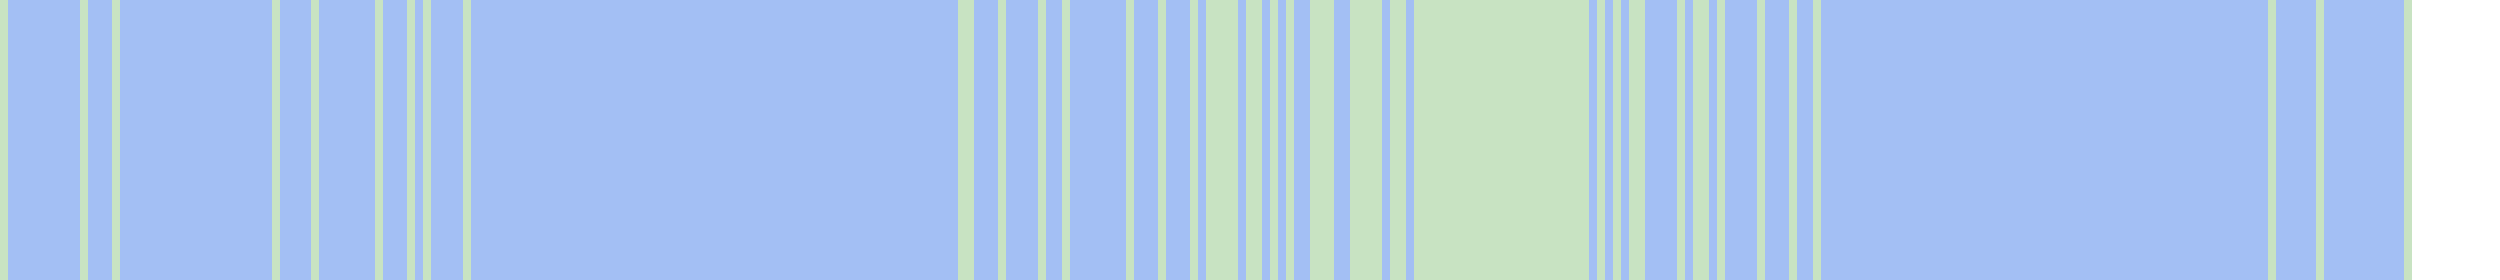
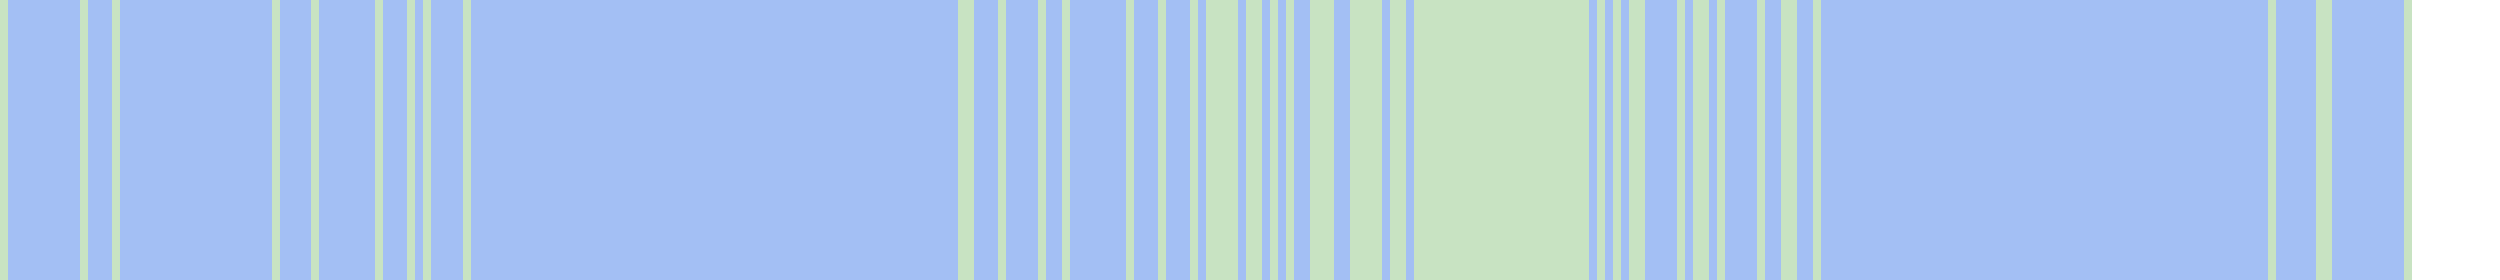
<svg xmlns="http://www.w3.org/2000/svg" viewBox="0 0 313 35" shape-rendering="crispEdges">
  <rect y="0" x="0" width="302" height="35" fill="#a3bff4" />
  <rect y="0" x="0" width="1" height="35" fill="#c8e3c2" />
  <rect y="0" x="10" width="1" height="35" fill="#c8e3c2" />
  <rect y="0" x="14" width="1" height="35" fill="#c8e3c2" />
  <rect y="0" x="34" width="1" height="35" fill="#c8e3c2" />
  <rect y="0" x="39" width="1" height="35" fill="#c8e3c2" />
  <rect y="0" x="47" width="1" height="35" fill="#c8e3c2" />
  <rect y="0" x="51" width="1" height="35" fill="#c8e3c2" />
  <rect y="0" x="53" width="1" height="35" fill="#c8e3c2" />
  <rect y="0" x="58" width="1" height="35" fill="#c8e3c2" />
  <rect y="0" x="120" width="1" height="35" fill="#c8e3c2" />
  <rect y="0" x="121" width="1" height="35" fill="#c8e3c2" />
  <rect y="0" x="125" width="1" height="35" fill="#c8e3c2" />
  <rect y="0" x="130" width="1" height="35" fill="#c8e3c2" />
  <rect y="0" x="133" width="1" height="35" fill="#c8e3c2" />
  <rect y="0" x="141" width="1" height="35" fill="#c8e3c2" />
  <rect y="0" x="145" width="1" height="35" fill="#c8e3c2" />
  <rect y="0" x="149" width="1" height="35" fill="#c8e3c2" />
  <rect y="0" x="151" width="1" height="35" fill="#c8e3c2" />
  <rect y="0" x="152" width="1" height="35" fill="#c8e3c2" />
  <rect y="0" x="153" width="1" height="35" fill="#c8e3c2" />
  <rect y="0" x="154" width="1" height="35" fill="#c8e3c2" />
  <rect y="0" x="156" width="1" height="35" fill="#c8e3c2" />
  <rect y="0" x="157" width="1" height="35" fill="#c8e3c2" />
  <rect y="0" x="159" width="1" height="35" fill="#c8e3c2" />
  <rect y="0" x="161" width="1" height="35" fill="#c8e3c2" />
  <rect y="0" x="164" width="1" height="35" fill="#c8e3c2" />
  <rect y="0" x="165" width="1" height="35" fill="#c8e3c2" />
  <rect y="0" x="166" width="1" height="35" fill="#c8e3c2" />
  <rect y="0" x="169" width="1" height="35" fill="#c8e3c2" />
  <rect y="0" x="170" width="1" height="35" fill="#c8e3c2" />
  <rect y="0" x="171" width="1" height="35" fill="#c8e3c2" />
  <rect y="0" x="172" width="1" height="35" fill="#c8e3c2" />
  <rect y="0" x="174" width="1" height="35" fill="#c8e3c2" />
  <rect y="0" x="175" width="1" height="35" fill="#c8e3c2" />
  <rect y="0" x="177" width="1" height="35" fill="#c8e3c2" />
  <rect y="0" x="178" width="1" height="35" fill="#c8e3c2" />
  <rect y="0" x="179" width="1" height="35" fill="#c8e3c2" />
  <rect y="0" x="180" width="1" height="35" fill="#c8e3c2" />
  <rect y="0" x="181" width="1" height="35" fill="#c8e3c2" />
  <rect y="0" x="182" width="1" height="35" fill="#c8e3c2" />
  <rect y="0" x="183" width="1" height="35" fill="#c8e3c2" />
  <rect y="0" x="184" width="1" height="35" fill="#c8e3c2" />
  <rect y="0" x="185" width="1" height="35" fill="#c8e3c2" />
  <rect y="0" x="186" width="1" height="35" fill="#c8e3c2" />
  <rect y="0" x="187" width="1" height="35" fill="#c8e3c2" />
  <rect y="0" x="188" width="1" height="35" fill="#c8e3c2" />
  <rect y="0" x="189" width="1" height="35" fill="#c8e3c2" />
  <rect y="0" x="190" width="1" height="35" fill="#c8e3c2" />
  <rect y="0" x="191" width="1" height="35" fill="#c8e3c2" />
  <rect y="0" x="192" width="1" height="35" fill="#c8e3c2" />
  <rect y="0" x="193" width="1" height="35" fill="#c8e3c2" />
  <rect y="0" x="194" width="1" height="35" fill="#c8e3c2" />
  <rect y="0" x="195" width="1" height="35" fill="#c8e3c2" />
  <rect y="0" x="196" width="1" height="35" fill="#c8e3c2" />
  <rect y="0" x="197" width="1" height="35" fill="#c8e3c2" />
  <rect y="0" x="198" width="1" height="35" fill="#c8e3c2" />
  <rect y="0" x="200" width="1" height="35" fill="#c8e3c2" />
  <rect y="0" x="202" width="1" height="35" fill="#c8e3c2" />
  <rect y="0" x="204" width="1" height="35" fill="#c8e3c2" />
  <rect y="0" x="205" width="1" height="35" fill="#c8e3c2" />
  <rect y="0" x="210" width="1" height="35" fill="#c8e3c2" />
  <rect y="0" x="212" width="1" height="35" fill="#c8e3c2" />
  <rect y="0" x="213" width="1" height="35" fill="#c8e3c2" />
  <rect y="0" x="215" width="1" height="35" fill="#c8e3c2" />
  <rect y="0" x="220" width="1" height="35" fill="#c8e3c2" />
+   <rect y="0" x="223" width="1" height="35" fill="#c8e3c2" />
  <rect y="0" x="224" width="1" height="35" fill="#c8e3c2" />
  <rect y="0" x="227" width="1" height="35" fill="#c8e3c2" />
  <rect y="0" x="284" width="1" height="35" fill="#c8e3c2" />
  <rect y="0" x="290" width="1" height="35" fill="#c8e3c2" />
+   <rect y="0" x="291" width="1" height="35" fill="#c8e3c2" />
  <rect y="0" x="301" width="1" height="35" fill="#c8e3c2" />
</svg>
